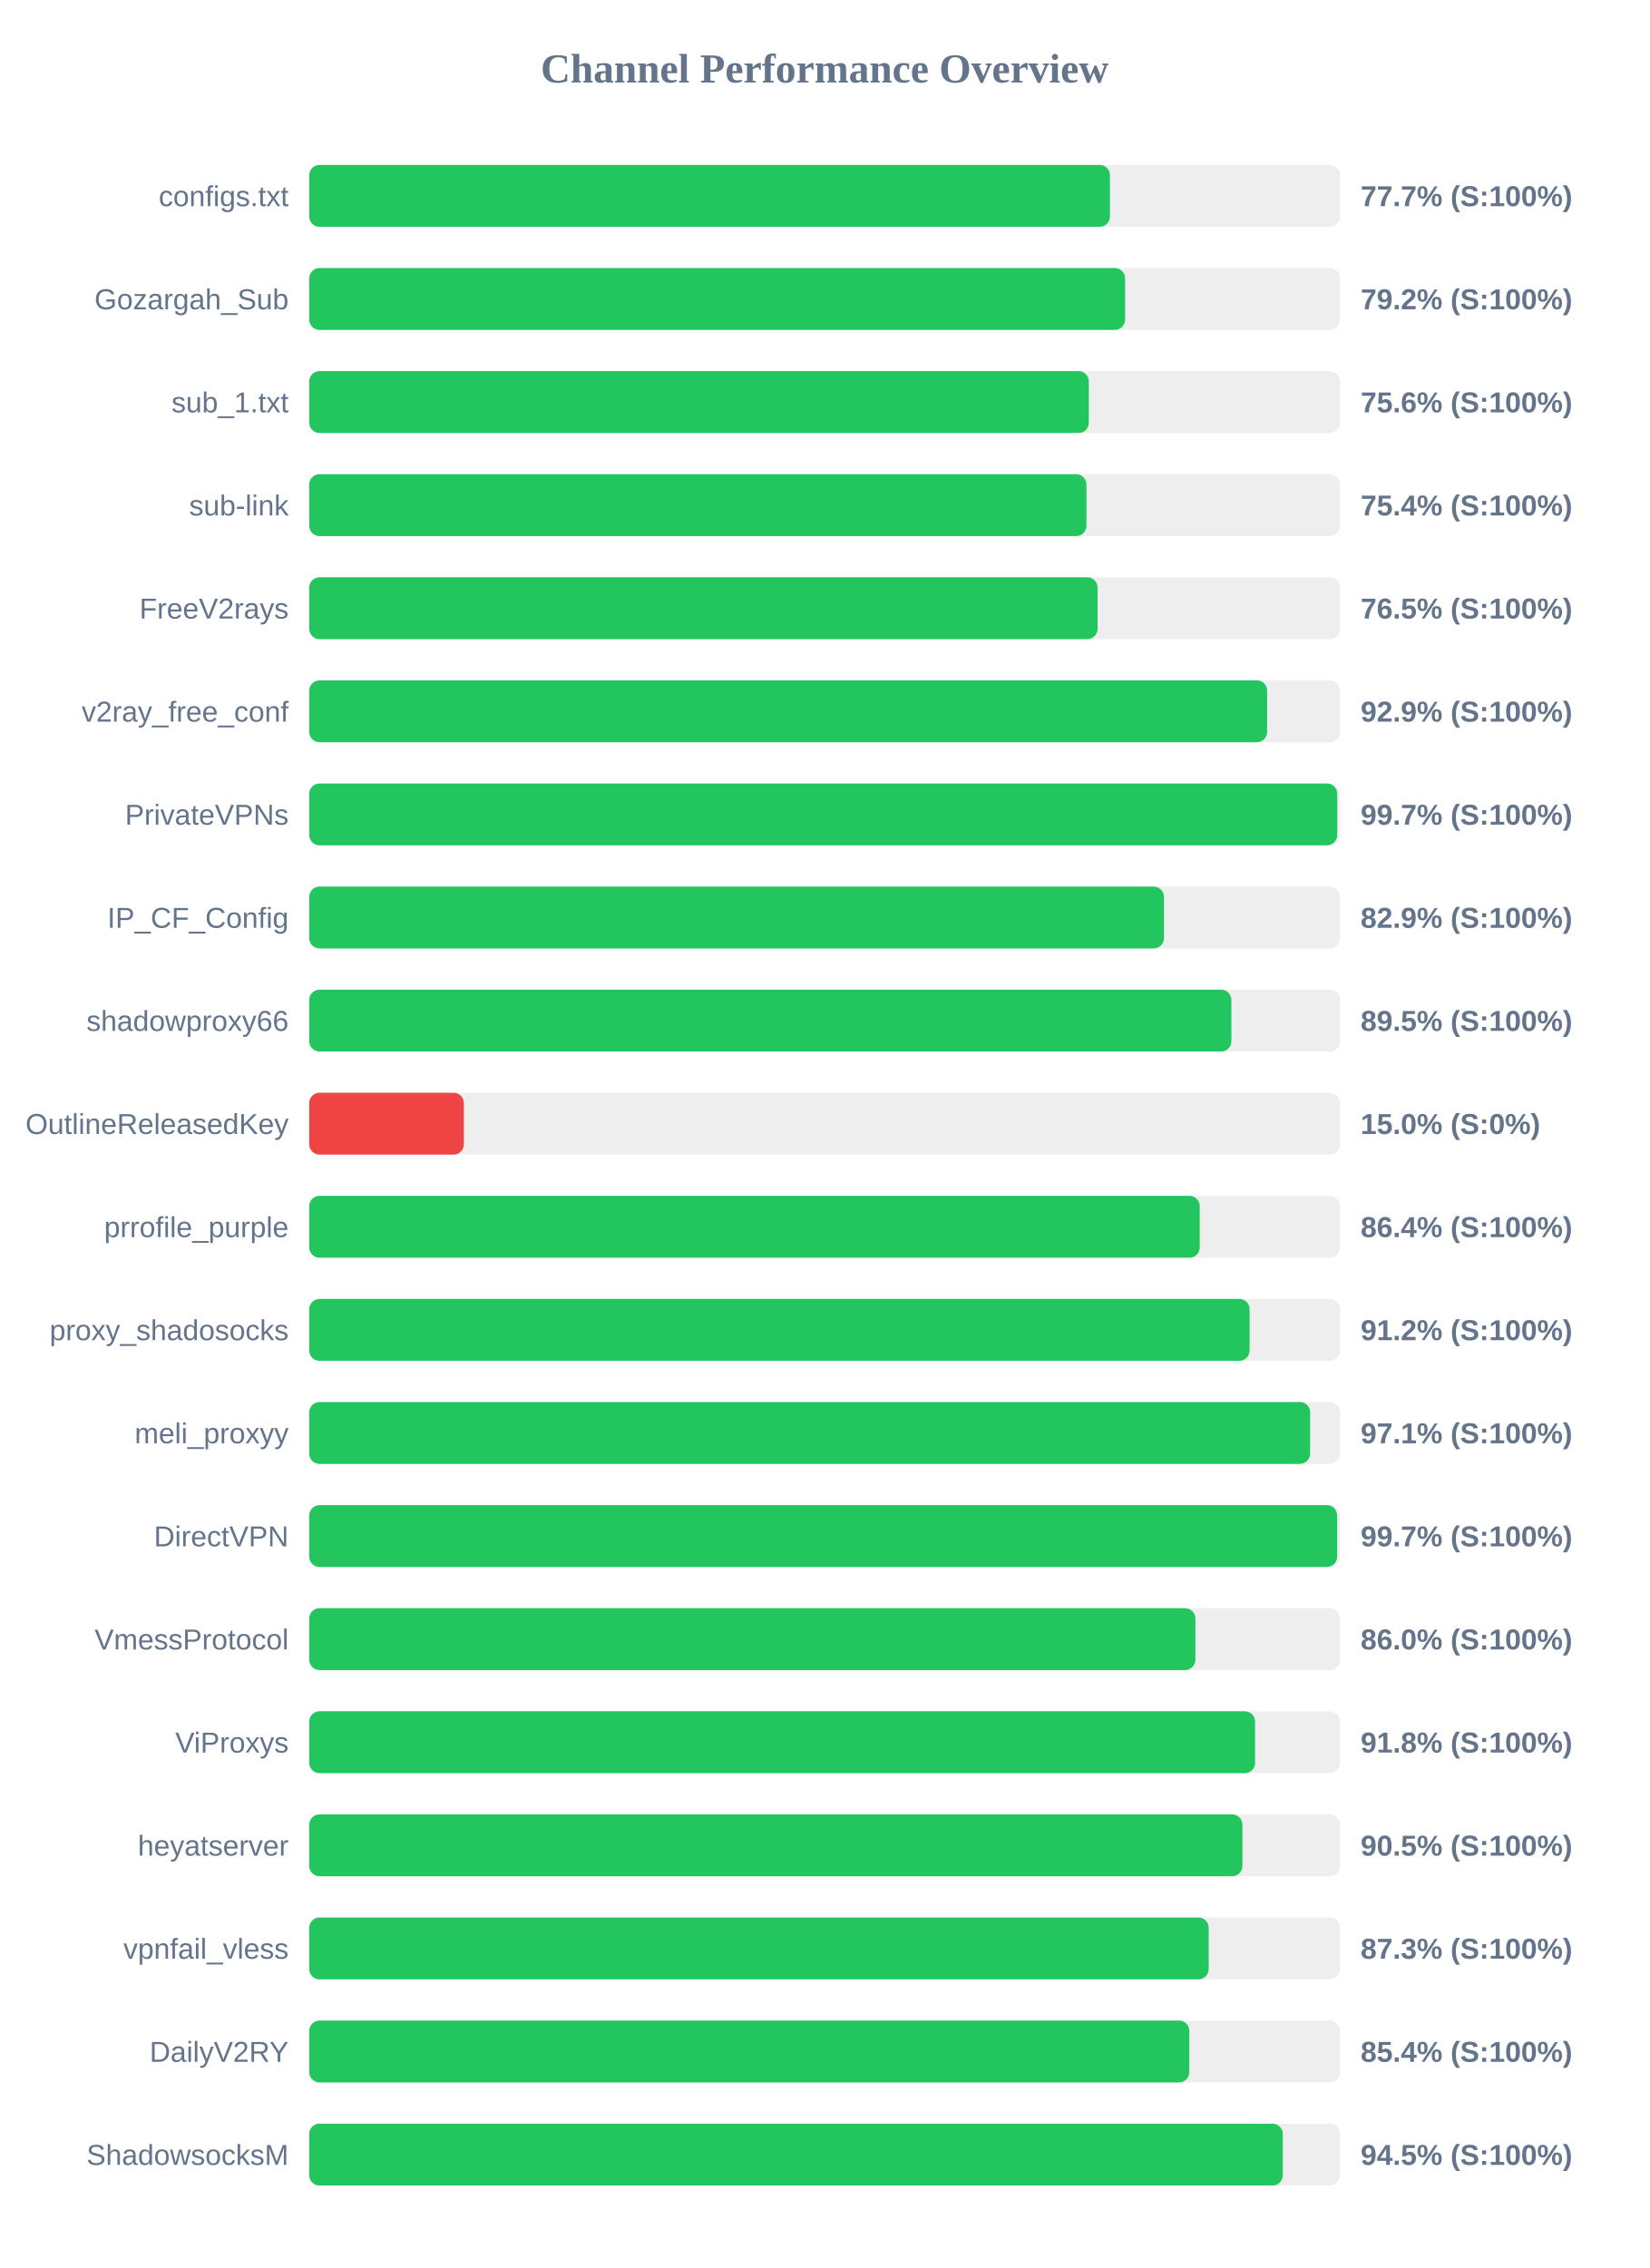
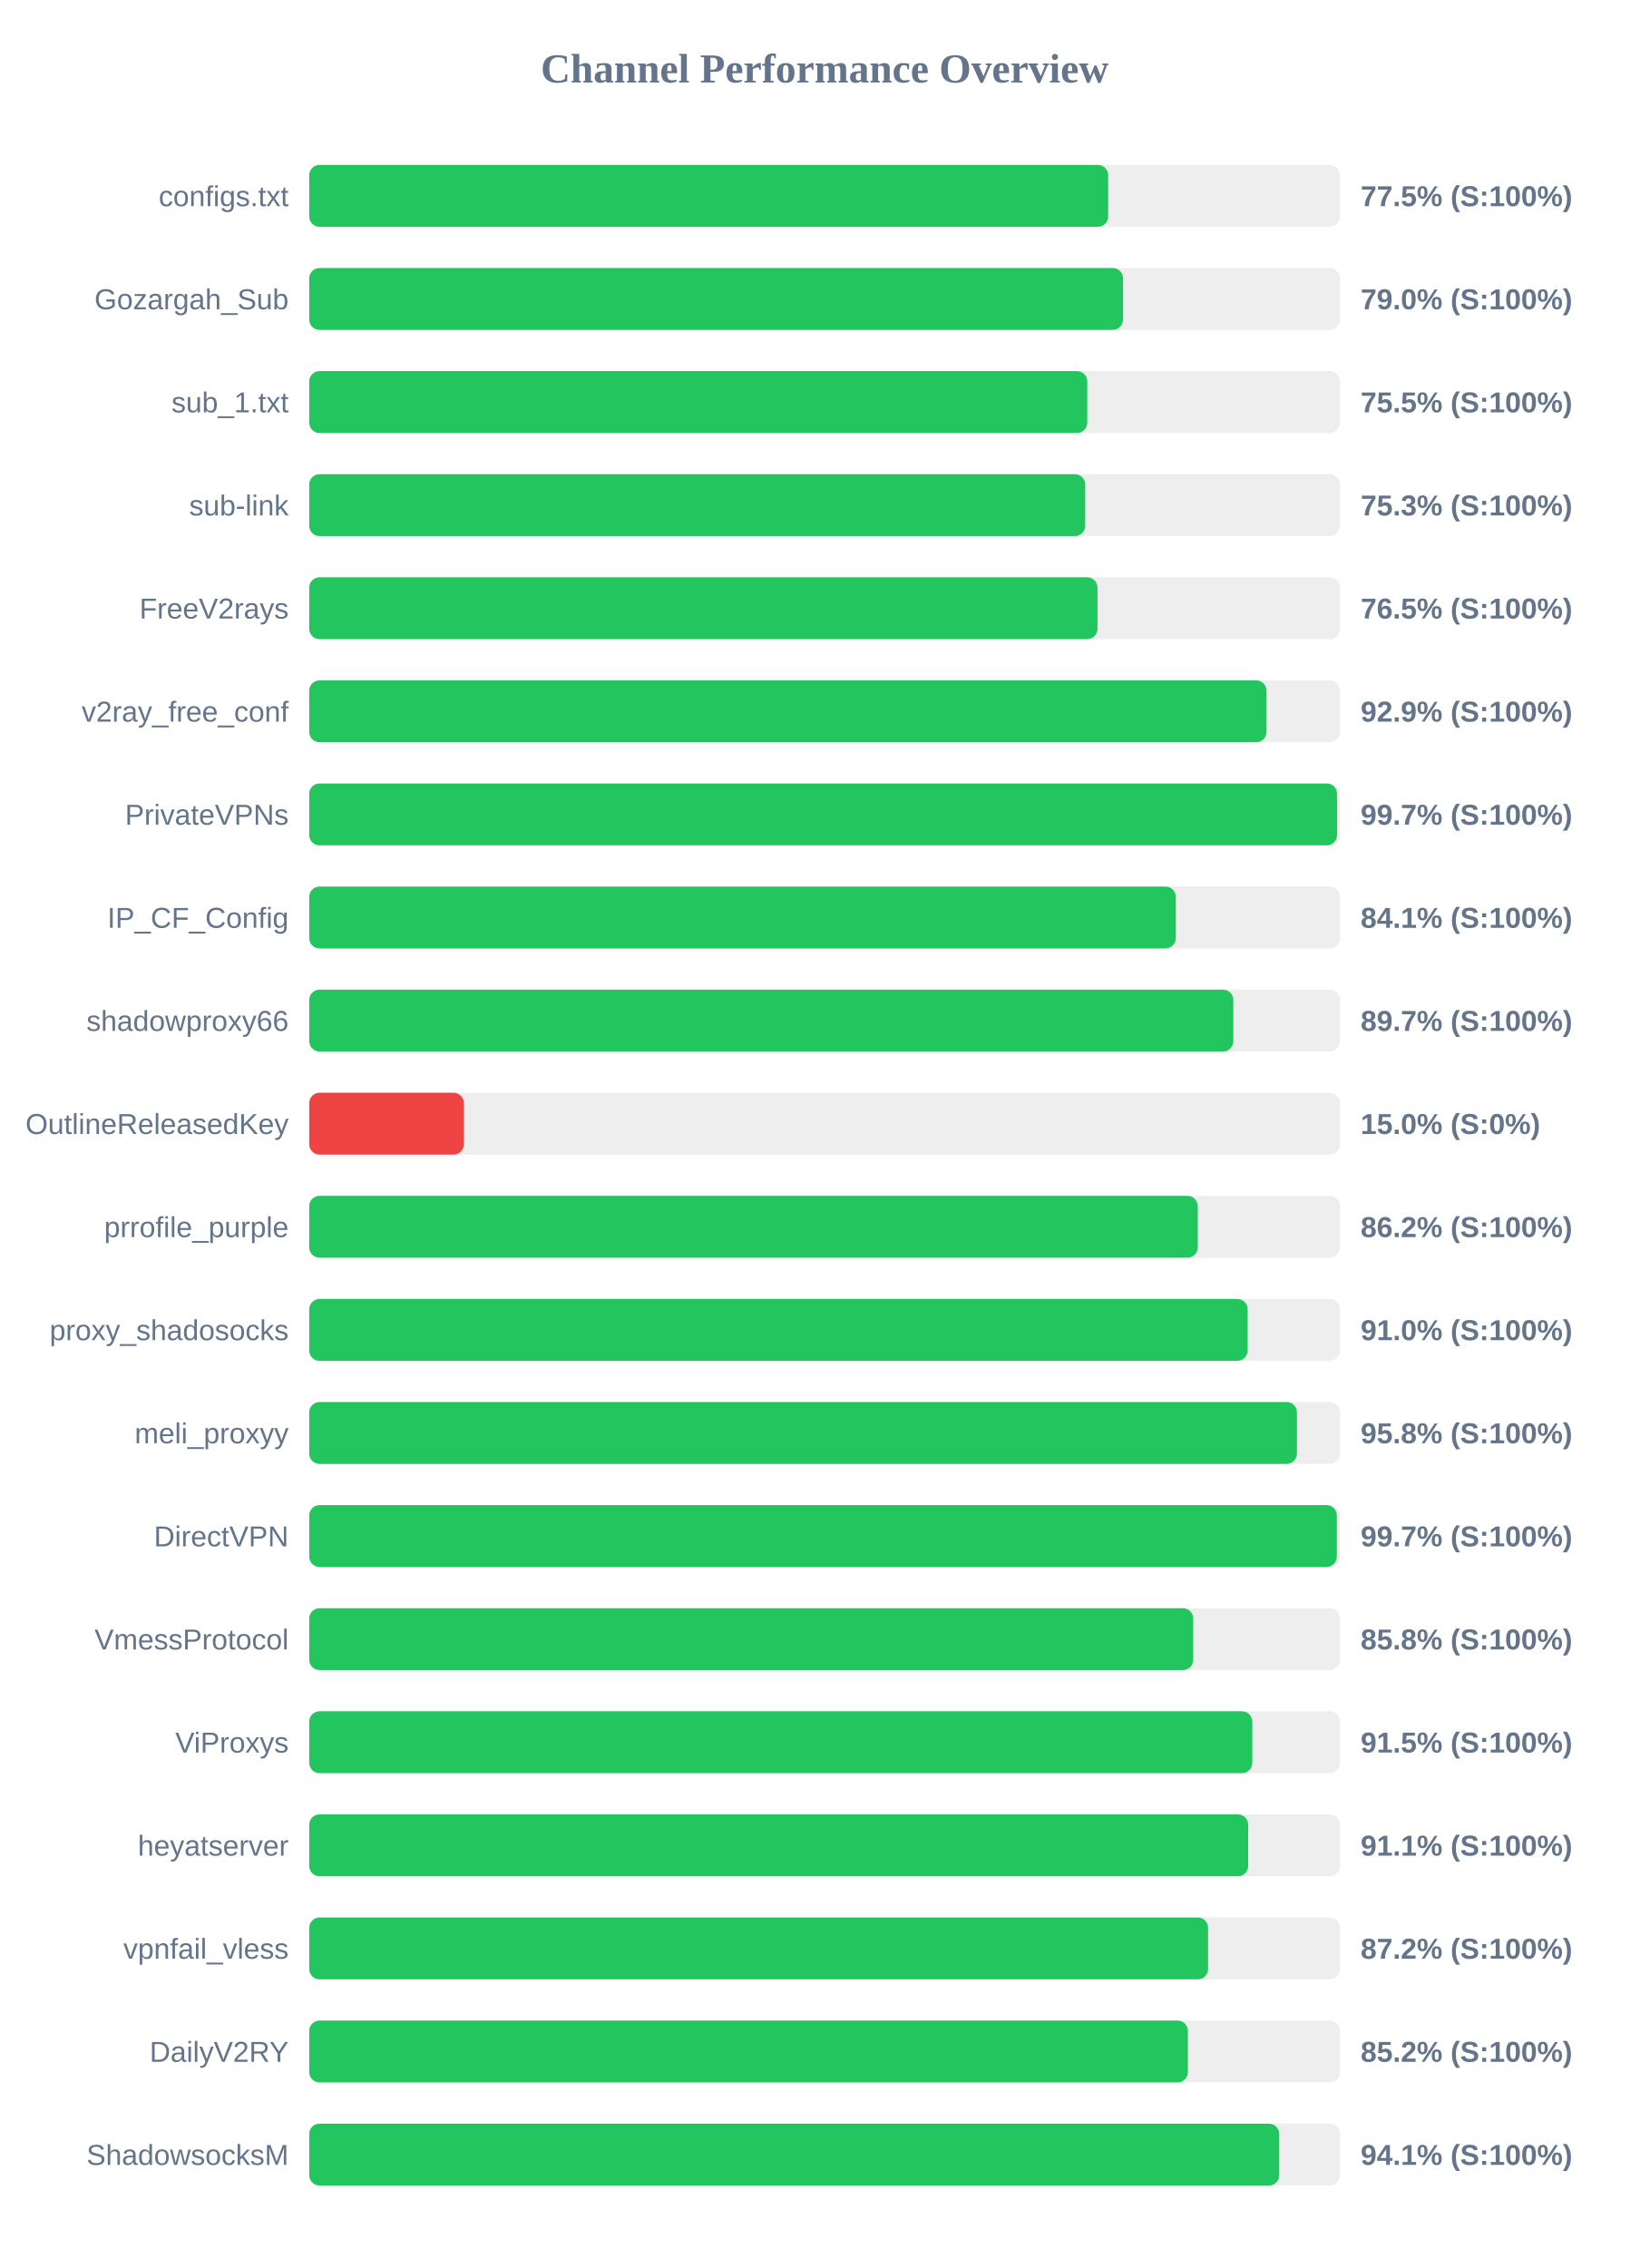
<svg xmlns="http://www.w3.org/2000/svg" width="800" height="1100" version="1.1">
  <style>
        .row { font: 14px Arial; fill: #64748b; }
        .score { font: bold 14px Arial; fill: #64748b; }
    </style>
  <text x="400" y="40" text-anchor="middle" font-size="20px" font-weight="bold" fill="#64748b">Channel Performance Overview</text>
  <rect x="150" y="80" width="500" height="30" fill="#eee" rx="5" />
-   <rect x="150" y="80" width="388.4" height="30" fill="#22c55e" rx="5" />
+   <rect x="150" y="80" width="387.55" height="30" fill="#22c55e" rx="5" />
  <text x="140" y="100" text-anchor="end" class="row">configs.txt</text>
-   <text x="660" y="100" text-anchor="start" class="score">77.7% (S:100%)</text>
+   <text x="660" y="100" text-anchor="start" class="score">77.5% (S:100%)</text>
  <rect x="150" y="130" width="500" height="30" fill="#eee" rx="5" />
-   <rect x="150" y="130" width="395.75" height="30" fill="#22c55e" rx="5" />
+   <rect x="150" y="130" width="394.75" height="30" fill="#22c55e" rx="5" />
  <text x="140" y="150" text-anchor="end" class="row">Gozargah_Sub</text>
-   <text x="660" y="150" text-anchor="start" class="score">79.2% (S:100%)</text>
+   <text x="660" y="150" text-anchor="start" class="score">79.0% (S:100%)</text>
  <rect x="150" y="180" width="500" height="30" fill="#eee" rx="5" />
-   <rect x="150" y="180" width="378.15" height="30" fill="#22c55e" rx="5" />
+   <rect x="150" y="180" width="377.4" height="30" fill="#22c55e" rx="5" />
  <text x="140" y="200" text-anchor="end" class="row">sub_1.txt</text>
-   <text x="660" y="200" text-anchor="start" class="score">75.6% (S:100%)</text>
+   <text x="660" y="200" text-anchor="start" class="score">75.5% (S:100%)</text>
  <rect x="150" y="230" width="500" height="30" fill="#eee" rx="5" />
-   <rect x="150" y="230" width="377.0" height="30" fill="#22c55e" rx="5" />
+   <rect x="150" y="230" width="376.4" height="30" fill="#22c55e" rx="5" />
  <text x="140" y="250" text-anchor="end" class="row">sub-link</text>
-   <text x="660" y="250" text-anchor="start" class="score">75.4% (S:100%)</text>
+   <text x="660" y="250" text-anchor="start" class="score">75.3% (S:100%)</text>
  <rect x="150" y="280" width="500" height="30" fill="#eee" rx="5" />
-   <rect x="150" y="280" width="382.4" height="30" fill="#22c55e" rx="5" />
+   <rect x="150" y="280" width="382.35" height="30" fill="#22c55e" rx="5" />
  <text x="140" y="300" text-anchor="end" class="row">FreeV2rays</text>
  <text x="660" y="300" text-anchor="start" class="score">76.5% (S:100%)</text>
  <rect x="150" y="330" width="500" height="30" fill="#eee" rx="5" />
-   <rect x="150" y="330" width="464.65" height="30" fill="#22c55e" rx="5" />
+   <rect x="150" y="330" width="464.35" height="30" fill="#22c55e" rx="5" />
  <text x="140" y="350" text-anchor="end" class="row">v2ray_free_conf</text>
  <text x="660" y="350" text-anchor="start" class="score">92.9% (S:100%)</text>
  <rect x="150" y="380" width="500" height="30" fill="#eee" rx="5" />
-   <rect x="150" y="380" width="498.65" height="30" fill="#22c55e" rx="5" />
+   <rect x="150" y="380" width="498.55" height="30" fill="#22c55e" rx="5" />
  <text x="140" y="400" text-anchor="end" class="row">PrivateVPNs</text>
  <text x="660" y="400" text-anchor="start" class="score">99.7% (S:100%)</text>
  <rect x="150" y="430" width="500" height="30" fill="#eee" rx="5" />
-   <rect x="150" y="430" width="414.6" height="30" fill="#22c55e" rx="5" />
+   <rect x="150" y="430" width="420.35" height="30" fill="#22c55e" rx="5" />
  <text x="140" y="450" text-anchor="end" class="row">IP_CF_Config</text>
-   <text x="660" y="450" text-anchor="start" class="score">82.9% (S:100%)</text>
+   <text x="660" y="450" text-anchor="start" class="score">84.1% (S:100%)</text>
  <rect x="150" y="480" width="500" height="30" fill="#eee" rx="5" />
-   <rect x="150" y="480" width="447.3" height="30" fill="#22c55e" rx="5" />
+   <rect x="150" y="480" width="448.25" height="30" fill="#22c55e" rx="5" />
  <text x="140" y="500" text-anchor="end" class="row">shadowproxy66</text>
-   <text x="660" y="500" text-anchor="start" class="score">89.5% (S:100%)</text>
+   <text x="660" y="500" text-anchor="start" class="score">89.7% (S:100%)</text>
  <rect x="150" y="530" width="500" height="30" fill="#eee" rx="5" />
  <rect x="150" y="530" width="75.0" height="30" fill="#ef4444" rx="5" />
  <text x="140" y="550" text-anchor="end" class="row">OutlineReleasedKey</text>
  <text x="660" y="550" text-anchor="start" class="score">15.0% (S:0%)</text>
  <rect x="150" y="580" width="500" height="30" fill="#eee" rx="5" />
-   <rect x="150" y="580" width="431.95" height="30" fill="#22c55e" rx="5" />
+   <rect x="150" y="580" width="431.0" height="30" fill="#22c55e" rx="5" />
  <text x="140" y="600" text-anchor="end" class="row">prrofile_purple</text>
-   <text x="660" y="600" text-anchor="start" class="score">86.4% (S:100%)</text>
+   <text x="660" y="600" text-anchor="start" class="score">86.2% (S:100%)</text>
  <rect x="150" y="630" width="500" height="30" fill="#eee" rx="5" />
-   <rect x="150" y="630" width="456.15" height="30" fill="#22c55e" rx="5" />
+   <rect x="150" y="630" width="455.2" height="30" fill="#22c55e" rx="5" />
  <text x="140" y="650" text-anchor="end" class="row">proxy_shadosocks</text>
-   <text x="660" y="650" text-anchor="start" class="score">91.2% (S:100%)</text>
+   <text x="660" y="650" text-anchor="start" class="score">91.0% (S:100%)</text>
  <rect x="150" y="680" width="500" height="30" fill="#eee" rx="5" />
-   <rect x="150" y="680" width="485.5" height="30" fill="#22c55e" rx="5" />
+   <rect x="150" y="680" width="479.1" height="30" fill="#22c55e" rx="5" />
  <text x="140" y="700" text-anchor="end" class="row">meli_proxyy</text>
-   <text x="660" y="700" text-anchor="start" class="score">97.1% (S:100%)</text>
+   <text x="660" y="700" text-anchor="start" class="score">95.8% (S:100%)</text>
  <rect x="150" y="730" width="500" height="30" fill="#eee" rx="5" />
-   <rect x="150" y="730" width="498.6" height="30" fill="#22c55e" rx="5" />
+   <rect x="150" y="730" width="498.45" height="30" fill="#22c55e" rx="5" />
  <text x="140" y="750" text-anchor="end" class="row">DirectVPN</text>
  <text x="660" y="750" text-anchor="start" class="score">99.7% (S:100%)</text>
  <rect x="150" y="780" width="500" height="30" fill="#eee" rx="5" />
-   <rect x="150" y="780" width="429.85" height="30" fill="#22c55e" rx="5" />
+   <rect x="150" y="780" width="428.8" height="30" fill="#22c55e" rx="5" />
  <text x="140" y="800" text-anchor="end" class="row">VmessProtocol</text>
-   <text x="660" y="800" text-anchor="start" class="score">86.0% (S:100%)</text>
+   <text x="660" y="800" text-anchor="start" class="score">85.8% (S:100%)</text>
  <rect x="150" y="830" width="500" height="30" fill="#eee" rx="5" />
-   <rect x="150" y="830" width="458.8" height="30" fill="#22c55e" rx="5" />
+   <rect x="150" y="830" width="457.45" height="30" fill="#22c55e" rx="5" />
  <text x="140" y="850" text-anchor="end" class="row">ViProxys</text>
-   <text x="660" y="850" text-anchor="start" class="score">91.8% (S:100%)</text>
+   <text x="660" y="850" text-anchor="start" class="score">91.5% (S:100%)</text>
  <rect x="150" y="880" width="500" height="30" fill="#eee" rx="5" />
-   <rect x="150" y="880" width="452.65" height="30" fill="#22c55e" rx="5" />
+   <rect x="150" y="880" width="455.45" height="30" fill="#22c55e" rx="5" />
  <text x="140" y="900" text-anchor="end" class="row">heyatserver</text>
-   <text x="660" y="900" text-anchor="start" class="score">90.5% (S:100%)</text>
+   <text x="660" y="900" text-anchor="start" class="score">91.1% (S:100%)</text>
  <rect x="150" y="930" width="500" height="30" fill="#eee" rx="5" />
-   <rect x="150" y="930" width="436.3" height="30" fill="#22c55e" rx="5" />
+   <rect x="150" y="930" width="436.0" height="30" fill="#22c55e" rx="5" />
  <text x="140" y="950" text-anchor="end" class="row">vpnfail_vless</text>
-   <text x="660" y="950" text-anchor="start" class="score">87.3% (S:100%)</text>
+   <text x="660" y="950" text-anchor="start" class="score">87.2% (S:100%)</text>
  <rect x="150" y="980" width="500" height="30" fill="#eee" rx="5" />
-   <rect x="150" y="980" width="426.9" height="30" fill="#22c55e" rx="5" />
+   <rect x="150" y="980" width="426.2" height="30" fill="#22c55e" rx="5" />
  <text x="140" y="1000" text-anchor="end" class="row">DailyV2RY</text>
-   <text x="660" y="1000" text-anchor="start" class="score">85.4% (S:100%)</text>
+   <text x="660" y="1000" text-anchor="start" class="score">85.2% (S:100%)</text>
  <rect x="150" y="1030" width="500" height="30" fill="#eee" rx="5" />
-   <rect x="150" y="1030" width="472.25" height="30" fill="#22c55e" rx="5" />
+   <rect x="150" y="1030" width="470.5" height="30" fill="#22c55e" rx="5" />
  <text x="140" y="1050" text-anchor="end" class="row">ShadowsocksM</text>
-   <text x="660" y="1050" text-anchor="start" class="score">94.5% (S:100%)</text>
+   <text x="660" y="1050" text-anchor="start" class="score">94.1% (S:100%)</text>
</svg>
